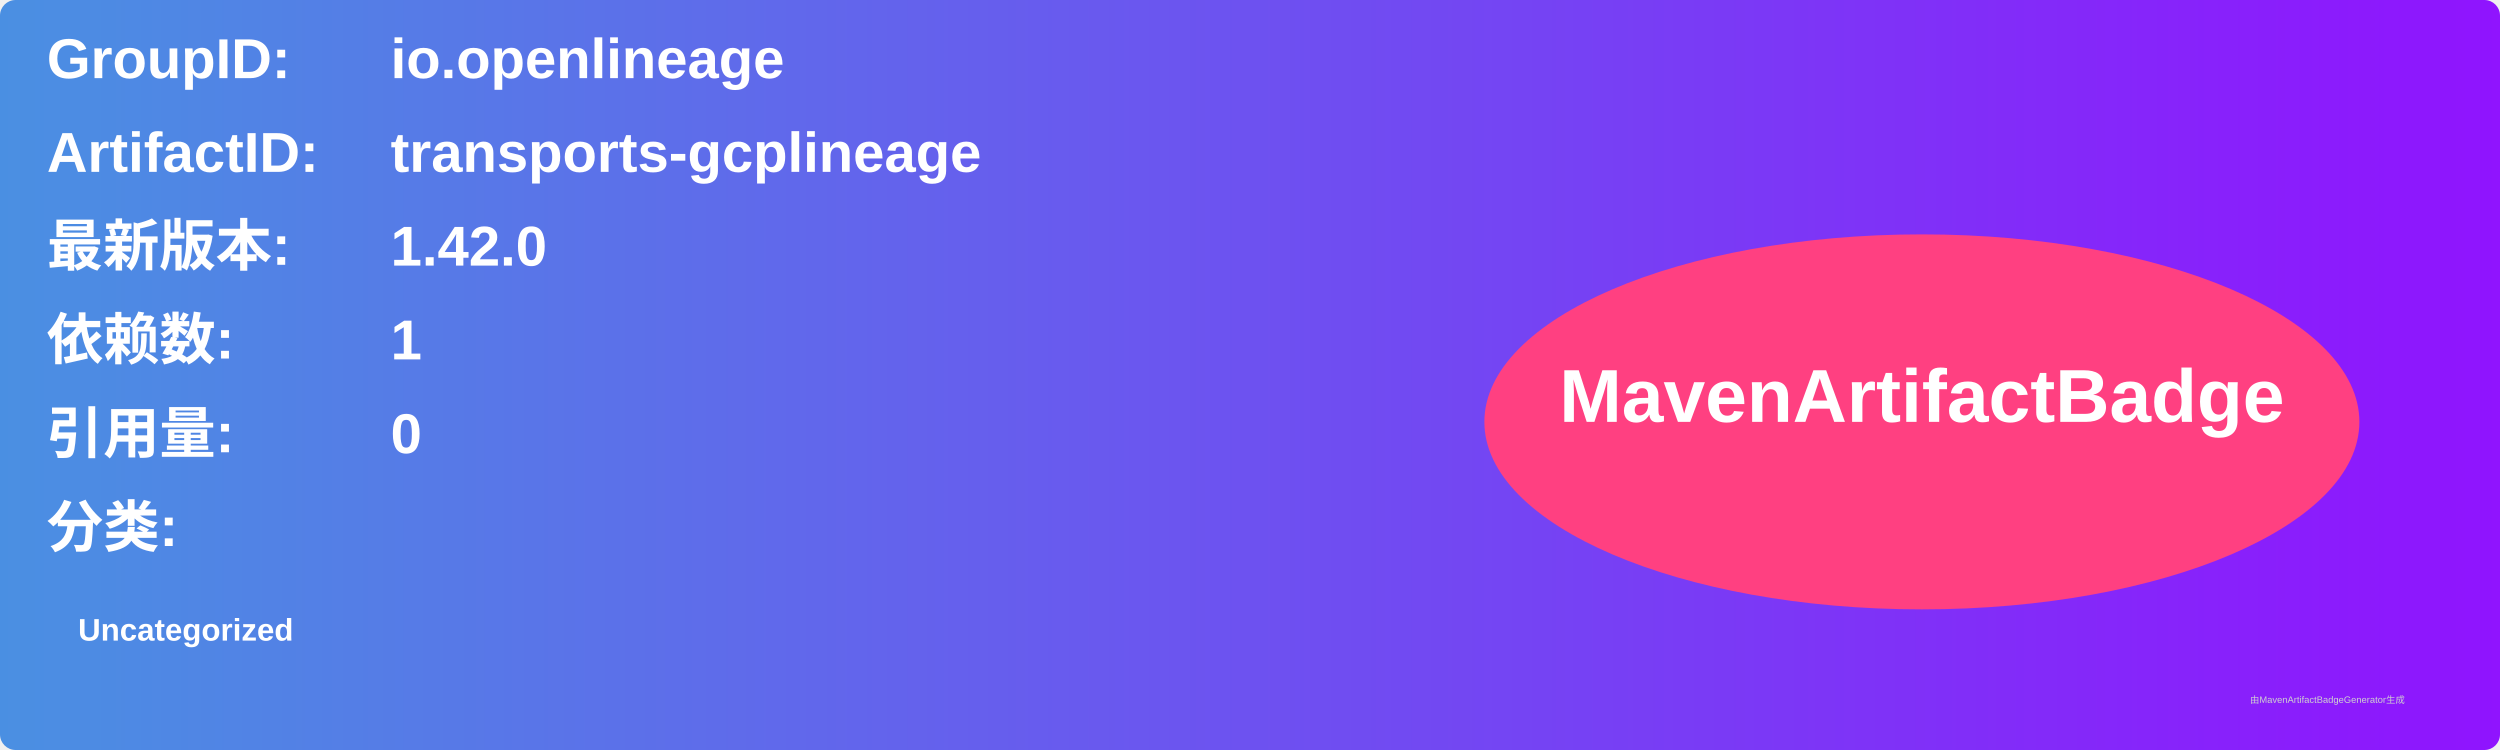
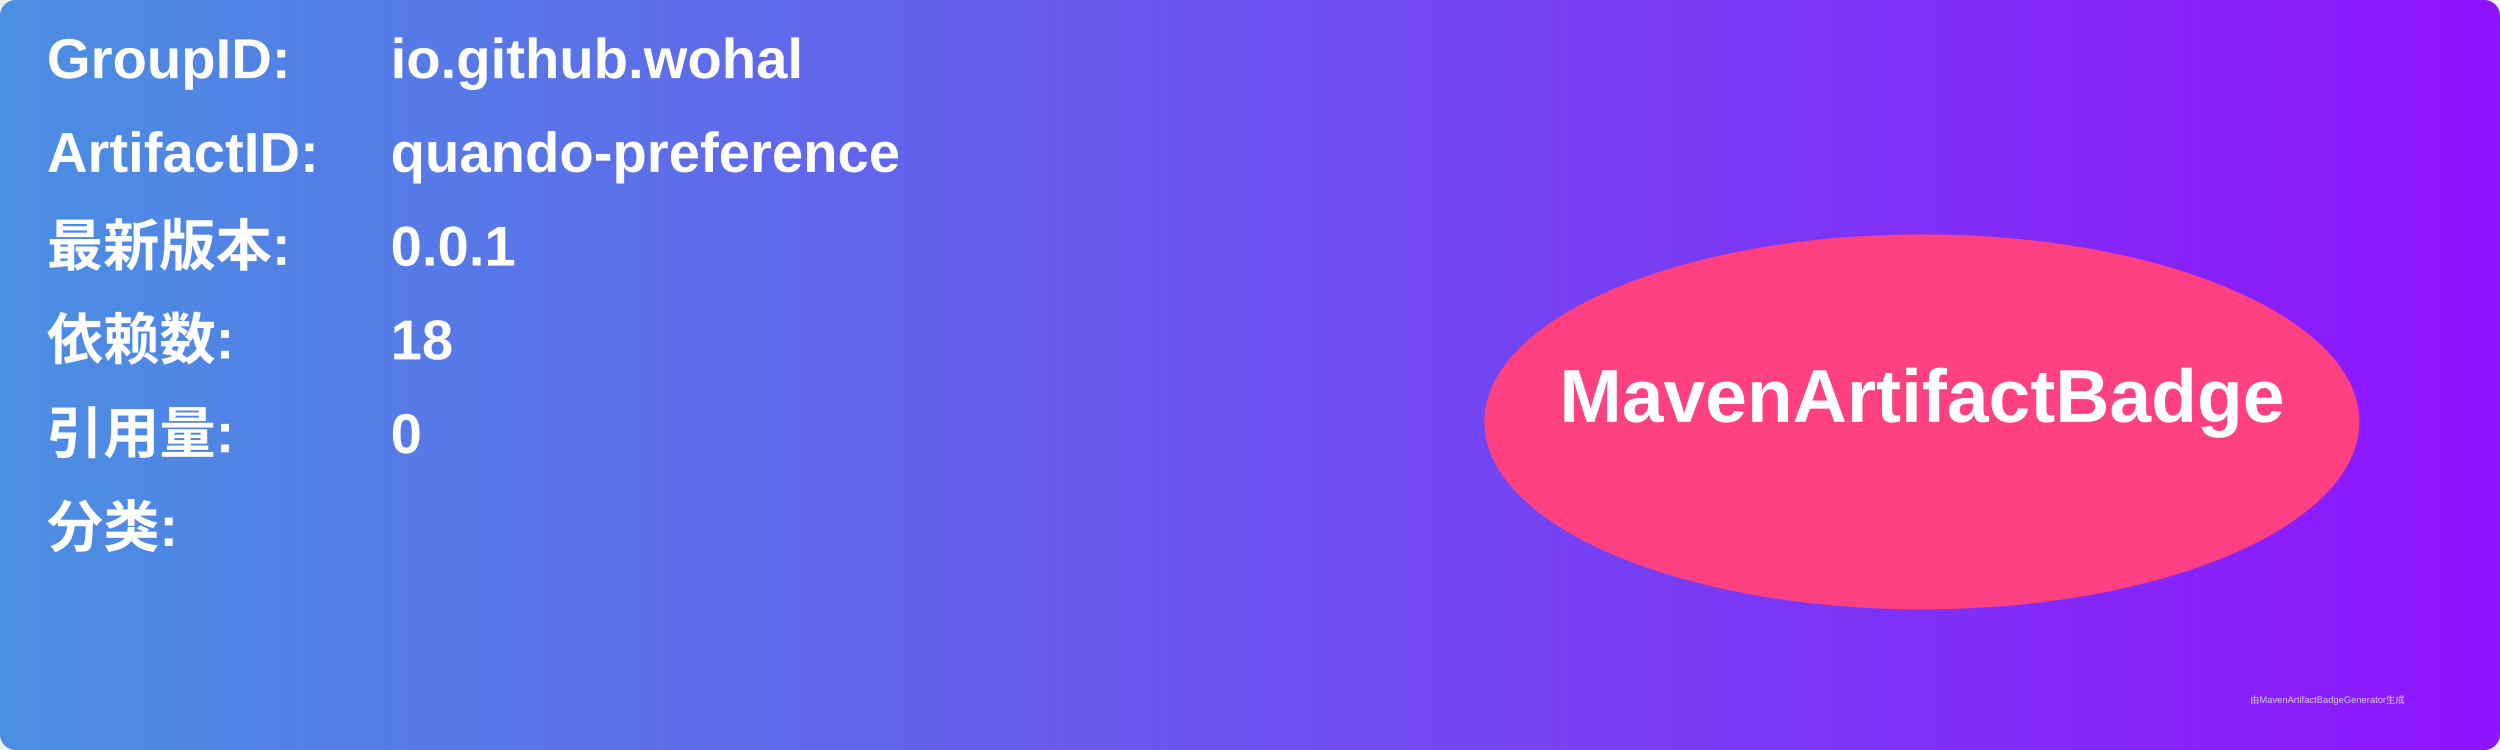
<svg xmlns="http://www.w3.org/2000/svg" width="800" height="240" viewBox="0 0 800 240">
  <linearGradient id="grad" x1="0%" y1="0%" x2="100%" y2="0%">
    <stop offset="0%" stop-color="#4a90e2" />
    <stop offset="100%" stop-color="#9013fe" />
  </linearGradient>
  <rect width="100%" height="100%" rx="5" ry="5" fill="url(#grad)" />
  <g transform="translate(15, 15)">
    <text x="0" y="10" font-family="Arial" font-size="18" fill="white" font-weight="bold" width="260">GroupID:</text>
-     <text x="110" y="10" font-family="Arial" font-size="18" fill="white" font-weight="bold" width="460">io.openlineage</text>
+     <text x="110" y="10" font-family="Arial" font-size="18" fill="white" font-weight="bold" width="460">io.github.wohal</text>
    <text x="0" y="40" font-family="Arial" font-size="18" fill="white" font-weight="bold" width="260">ArtifactID:</text>
-     <text x="110" y="40" font-family="Arial" font-size="18" fill="white" font-weight="bold" width="460">transports-gcplineage</text>
+     <text x="110" y="40" font-family="Arial" font-size="18" fill="white" font-weight="bold" width="460">quando-preference</text>
    <text x="0" y="70" font-family="Arial" font-size="18" fill="white" font-weight="bold">最新版本:</text>
    <text x="110" y="70" font-family="Arial" font-size="18" fill="white" font-weight="bold">
-       <tspan font-weight="bold">1.42.0</tspan>
+       <tspan font-weight="bold">0.0.1</tspan>
    </text>
    <text x="0" y="100" font-family="Arial" font-size="18" fill="white" font-weight="bold">依赖数: </text>
    <text x="110" y="100" font-family="Arial" font-size="18" fill="white">
-       <tspan font-weight="bold">1</tspan>
+       <tspan font-weight="bold">18</tspan>
    </text>
    <text x="0" y="130" font-family="Arial" font-size="18" fill="white" font-weight="bold">引用量: </text>
    <text x="110" y="130" font-family="Arial" font-size="18" fill="white">
      <tspan font-weight="bold">0</tspan>
    </text>
    <text x="0" y="160" font-family="Arial" font-size="18" fill="white" font-weight="bold">分类:</text>
    <text x="10" y="190" font-family="Arial" font-size="10" fill="white">
-       <tspan font-weight="bold">Uncategorized</tspan>
+       <tspan font-weight="bold" />
    </text>
    <ellipse cx="600" cy="120" rx="140" ry="60" fill="#ff4081" />
    <text x="600" y="120" text-anchor="middle" font-family="Arial" font-size="24" fill="white" font-weight="bold">MavenArtifactBadge</text>
  </g>
  <text x="720" y="225" font-family="Arial" font-size="3" fill="#d0d0d0">由MavenArtifactBadgeGenerator生成</text>
</svg>
